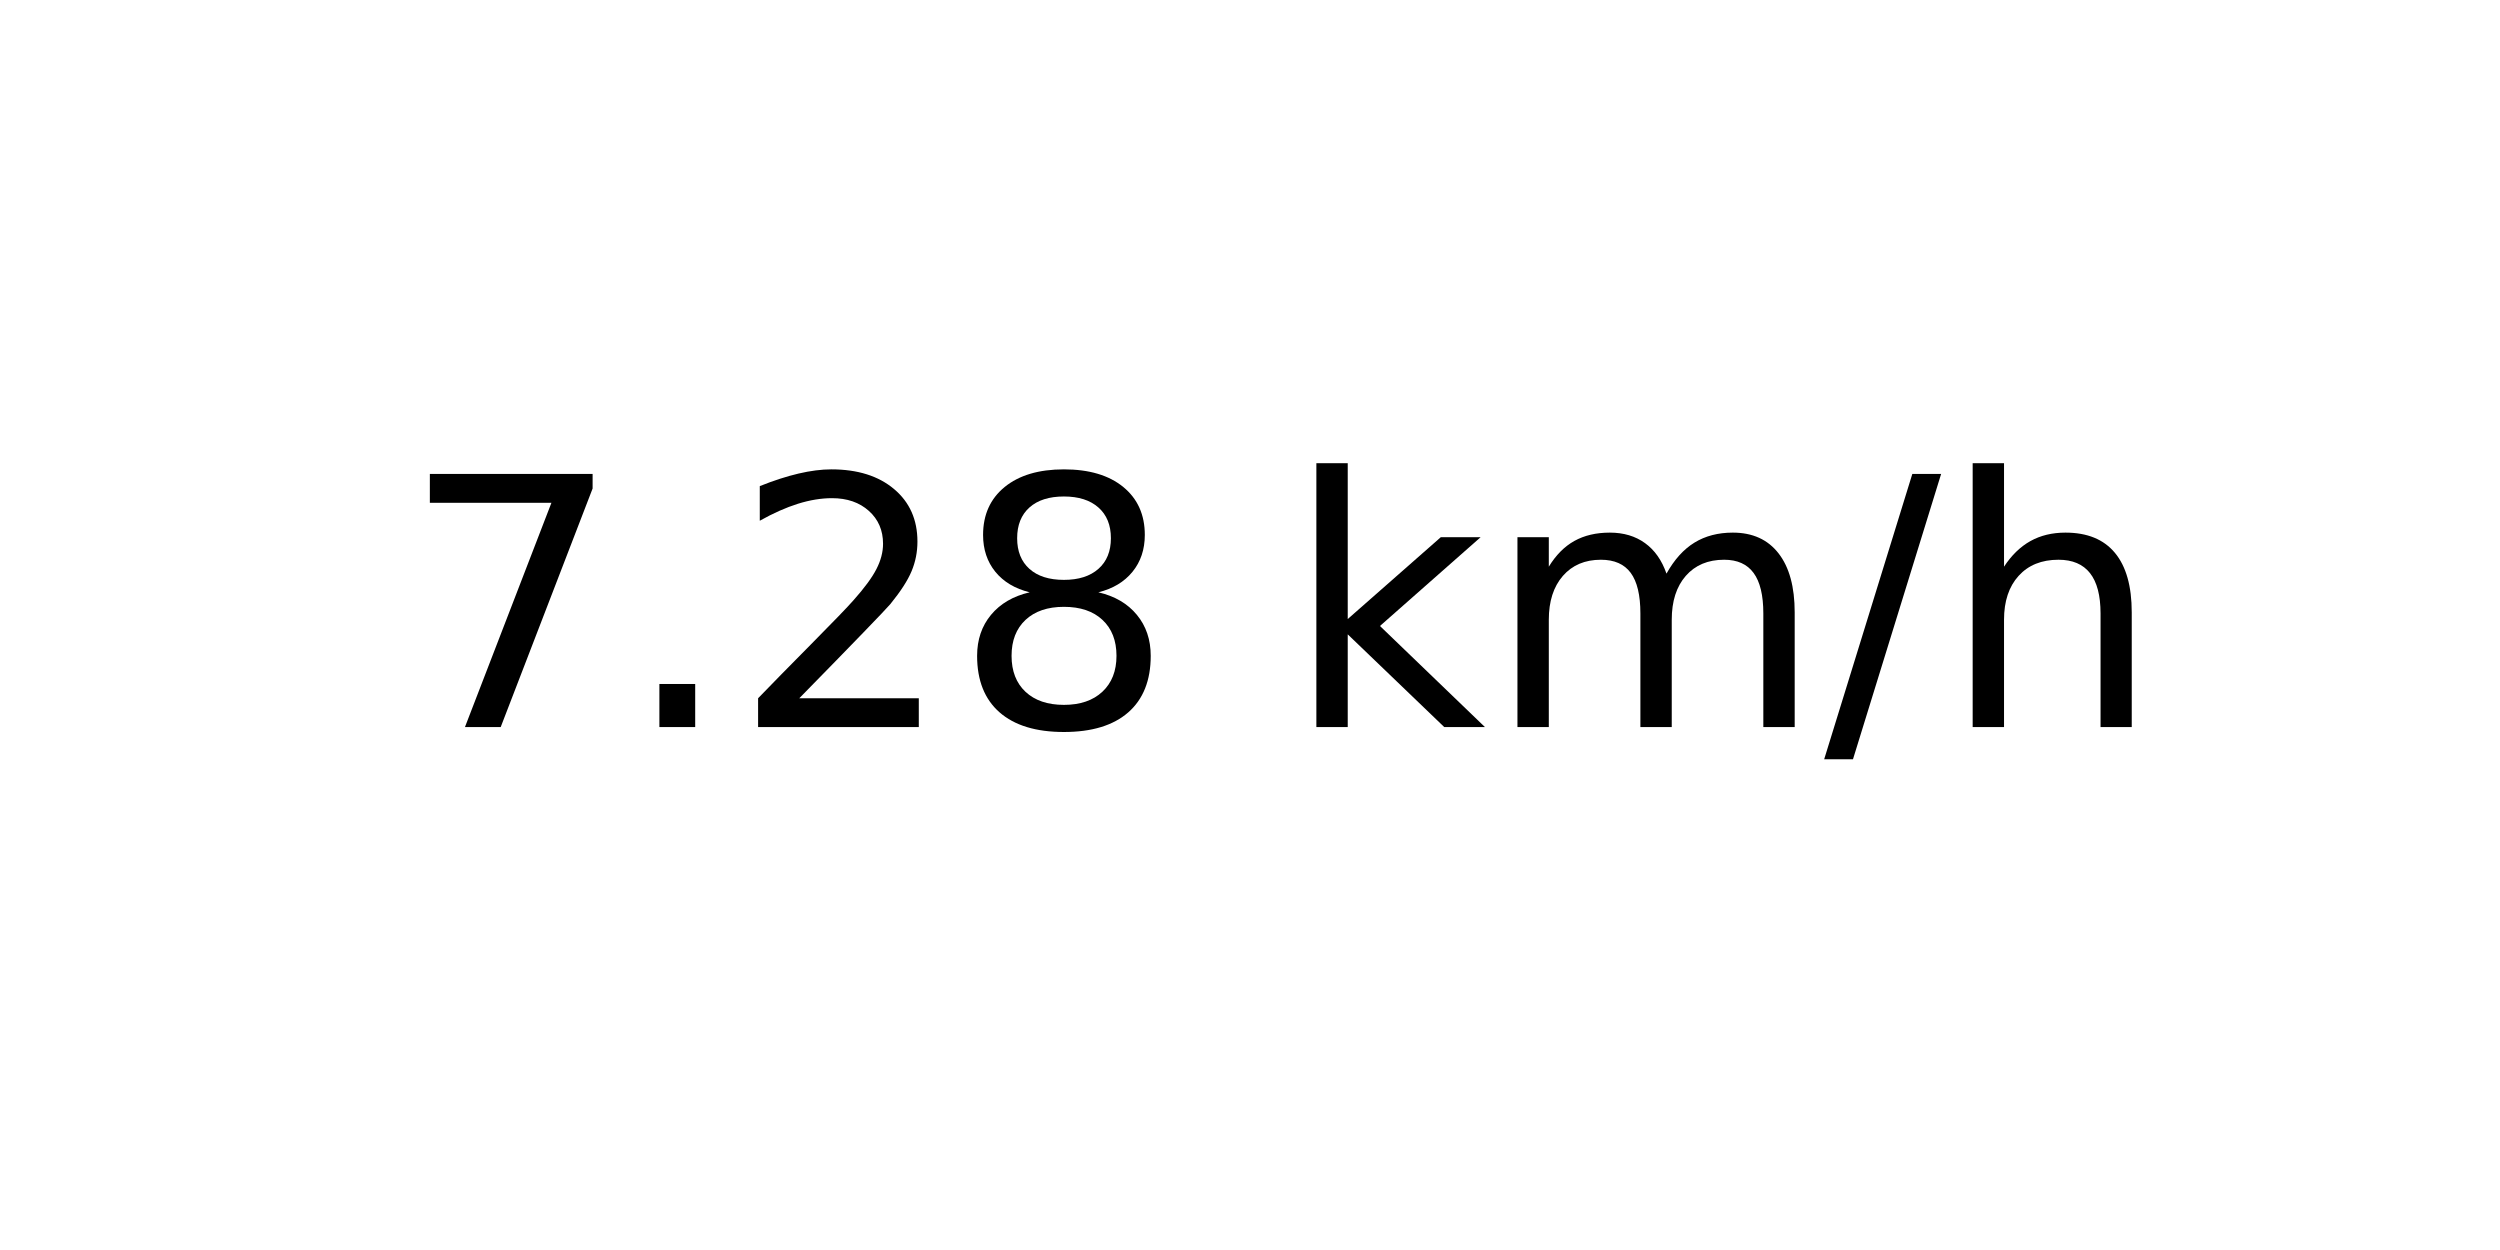
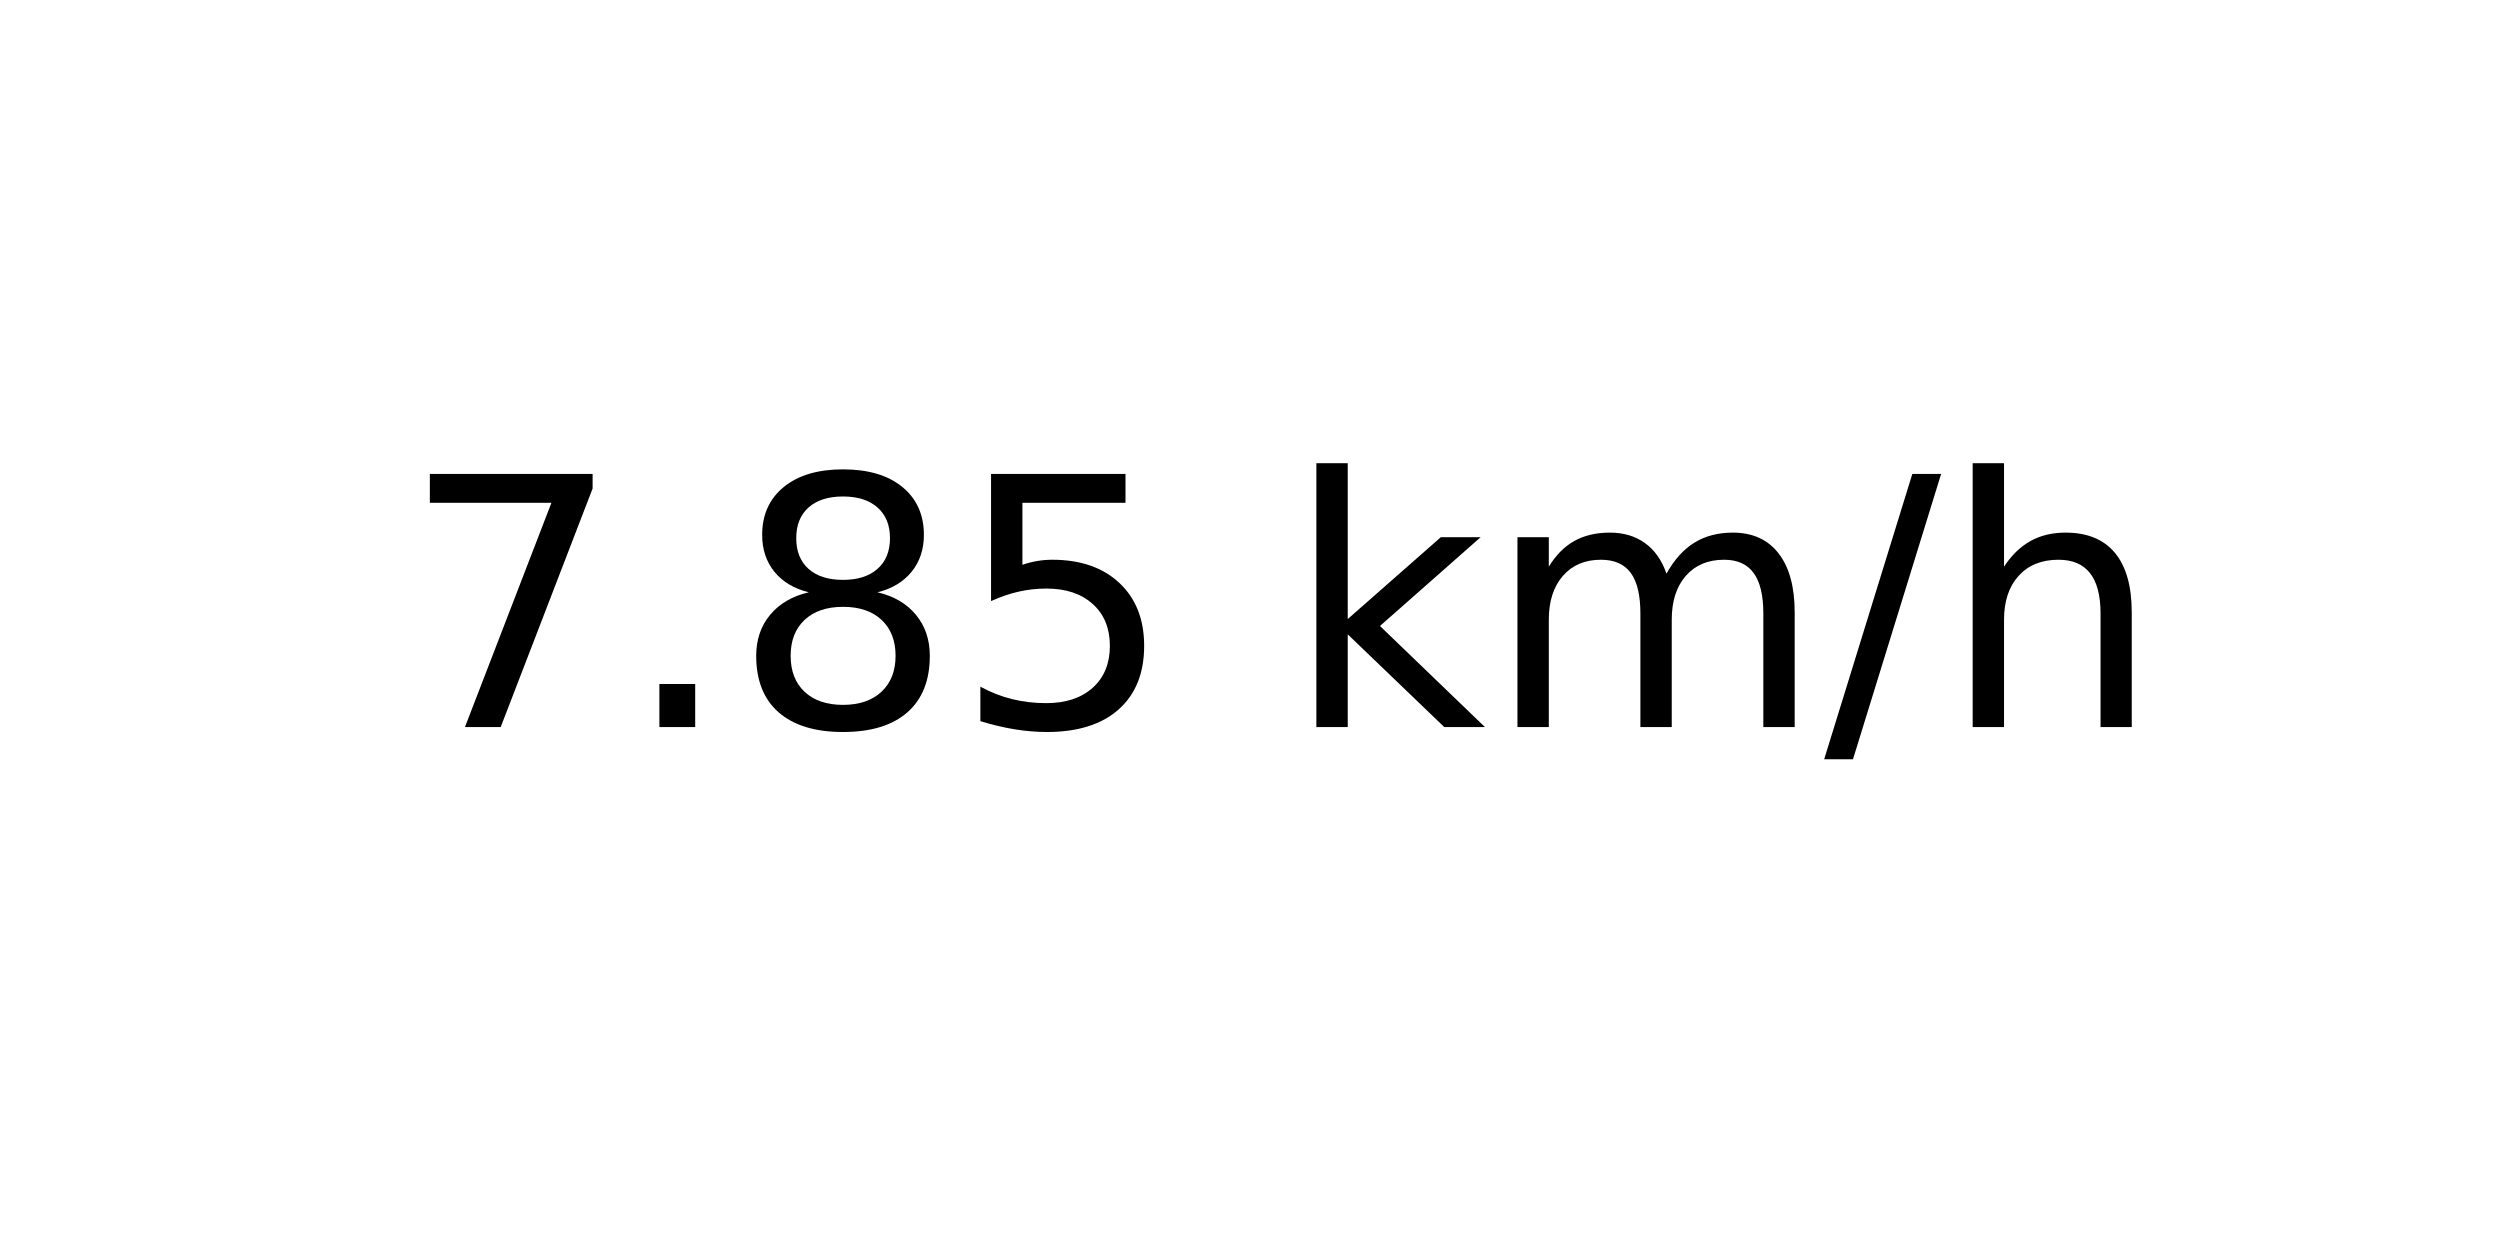
<svg xmlns="http://www.w3.org/2000/svg" xmlns:xlink="http://www.w3.org/1999/xlink" width="72pt" height="36pt" viewBox="0 0 72 36" version="1.1">
  <defs>
    <style type="text/css">*{stroke-linejoin: round; stroke-linecap: butt}</style>
  </defs>
  <g id="figure_1">
    <g id="axes_1">
      <g id="text_1">
        <g transform="translate(11.55937 20.93937) scale(0.1 -0.1)">
          <defs>
            <path id="DejaVuSans-37" d="M 525 4666  L 3525 4666  L 3525 4397  L 1831 0  L 1172 0  L 2766 4134  L 525 4134  L 525 4666  z " transform="scale(0.015625)" />
            <path id="DejaVuSans-2e" d="M 684 794  L 1344 794  L 1344 0  L 684 0  L 684 794  z " transform="scale(0.015625)" />
-             <path id="DejaVuSans-32" d="M 1228 531  L 3431 531  L 3431 0  L 469 0  L 469 531  Q 828 903 1448 1529  Q 2069 2156 2228 2338  Q 2531 2678 2651 2914  Q 2772 3150 2772 3378  Q 2772 3750 2511 3984  Q 2250 4219 1831 4219  Q 1534 4219 1204 4116  Q 875 4013 500 3803  L 500 4441  Q 881 4594 1212 4672  Q 1544 4750 1819 4750  Q 2544 4750 2975 4387  Q 3406 4025 3406 3419  Q 3406 3131 3298 2873  Q 3191 2616 2906 2266  Q 2828 2175 2409 1742  Q 1991 1309 1228 531  z " transform="scale(0.015625)" />
            <path id="DejaVuSans-38" d="M 2034 2216  Q 1584 2216 1326 1975  Q 1069 1734 1069 1313  Q 1069 891 1326 650  Q 1584 409 2034 409  Q 2484 409 2743 651  Q 3003 894 3003 1313  Q 3003 1734 2745 1975  Q 2488 2216 2034 2216  z M 1403 2484  Q 997 2584 770 2862  Q 544 3141 544 3541  Q 544 4100 942 4425  Q 1341 4750 2034 4750  Q 2731 4750 3128 4425  Q 3525 4100 3525 3541  Q 3525 3141 3298 2862  Q 3072 2584 2669 2484  Q 3125 2378 3379 2068  Q 3634 1759 3634 1313  Q 3634 634 3220 271  Q 2806 -91 2034 -91  Q 1263 -91 848 271  Q 434 634 434 1313  Q 434 1759 690 2068  Q 947 2378 1403 2484  z M 1172 3481  Q 1172 3119 1398 2916  Q 1625 2713 2034 2713  Q 2441 2713 2670 2916  Q 2900 3119 2900 3481  Q 2900 3844 2670 4047  Q 2441 4250 2034 4250  Q 1625 4250 1398 4047  Q 1172 3844 1172 3481  z " transform="scale(0.015625)" />
+             <path id="DejaVuSans-35" d="M 691 4666  L 3169 4666  L 3169 4134  L 1269 4134  L 1269 2991  Q 1406 3038 1543 3061  Q 1681 3084 1819 3084  Q 2600 3084 3056 2656  Q 3513 2228 3513 1497  Q 3513 744 3044 326  Q 2575 -91 1722 -91  Q 1428 -91 1123 -41  Q 819 9 494 109  L 494 744  Q 775 591 1075 516  Q 1375 441 1709 441  Q 2250 441 2565 725  Q 2881 1009 2881 1497  Q 2881 1984 2565 2268  Q 2250 2553 1709 2553  Q 1456 2553 1204 2497  Q 953 2441 691 2322  L 691 4666  z " transform="scale(0.015625)" />
            <path id="DejaVuSans-20" transform="scale(0.015625)" />
            <path id="DejaVuSans-6b" d="M 581 4863  L 1159 4863  L 1159 1991  L 2875 3500  L 3609 3500  L 1753 1863  L 3688 0  L 2938 0  L 1159 1709  L 1159 0  L 581 0  L 581 4863  z " transform="scale(0.015625)" />
            <path id="DejaVuSans-6d" d="M 3328 2828  Q 3544 3216 3844 3400  Q 4144 3584 4550 3584  Q 5097 3584 5394 3201  Q 5691 2819 5691 2113  L 5691 0  L 5113 0  L 5113 2094  Q 5113 2597 4934 2840  Q 4756 3084 4391 3084  Q 3944 3084 3684 2787  Q 3425 2491 3425 1978  L 3425 0  L 2847 0  L 2847 2094  Q 2847 2600 2669 2842  Q 2491 3084 2119 3084  Q 1678 3084 1418 2786  Q 1159 2488 1159 1978  L 1159 0  L 581 0  L 581 3500  L 1159 3500  L 1159 2956  Q 1356 3278 1631 3431  Q 1906 3584 2284 3584  Q 2666 3584 2933 3390  Q 3200 3197 3328 2828  z " transform="scale(0.015625)" />
            <path id="DejaVuSans-2f" d="M 1625 4666  L 2156 4666  L 531 -594  L 0 -594  L 1625 4666  z " transform="scale(0.015625)" />
            <path id="DejaVuSans-68" d="M 3513 2113  L 3513 0  L 2938 0  L 2938 2094  Q 2938 2591 2744 2837  Q 2550 3084 2163 3084  Q 1697 3084 1428 2787  Q 1159 2491 1159 1978  L 1159 0  L 581 0  L 581 4863  L 1159 4863  L 1159 2956  Q 1366 3272 1645 3428  Q 1925 3584 2291 3584  Q 2894 3584 3203 3211  Q 3513 2838 3513 2113  z " transform="scale(0.015625)" />
          </defs>
          <use xlink:href="#DejaVuSans-37" />
          <use xlink:href="#DejaVuSans-2e" x="63.623" />
-           <use xlink:href="#DejaVuSans-32" x="95.41" />
-           <use xlink:href="#DejaVuSans-38" x="159.033" />
+           <use xlink:href="#DejaVuSans-38" x="95.41" />
+           <use xlink:href="#DejaVuSans-35" x="159.033" />
          <use xlink:href="#DejaVuSans-20" x="222.656" />
          <use xlink:href="#DejaVuSans-6b" x="254.443" />
          <use xlink:href="#DejaVuSans-6d" x="312.354" />
          <use xlink:href="#DejaVuSans-2f" x="409.766" />
          <use xlink:href="#DejaVuSans-68" x="443.457" />
        </g>
      </g>
    </g>
  </g>
</svg>
